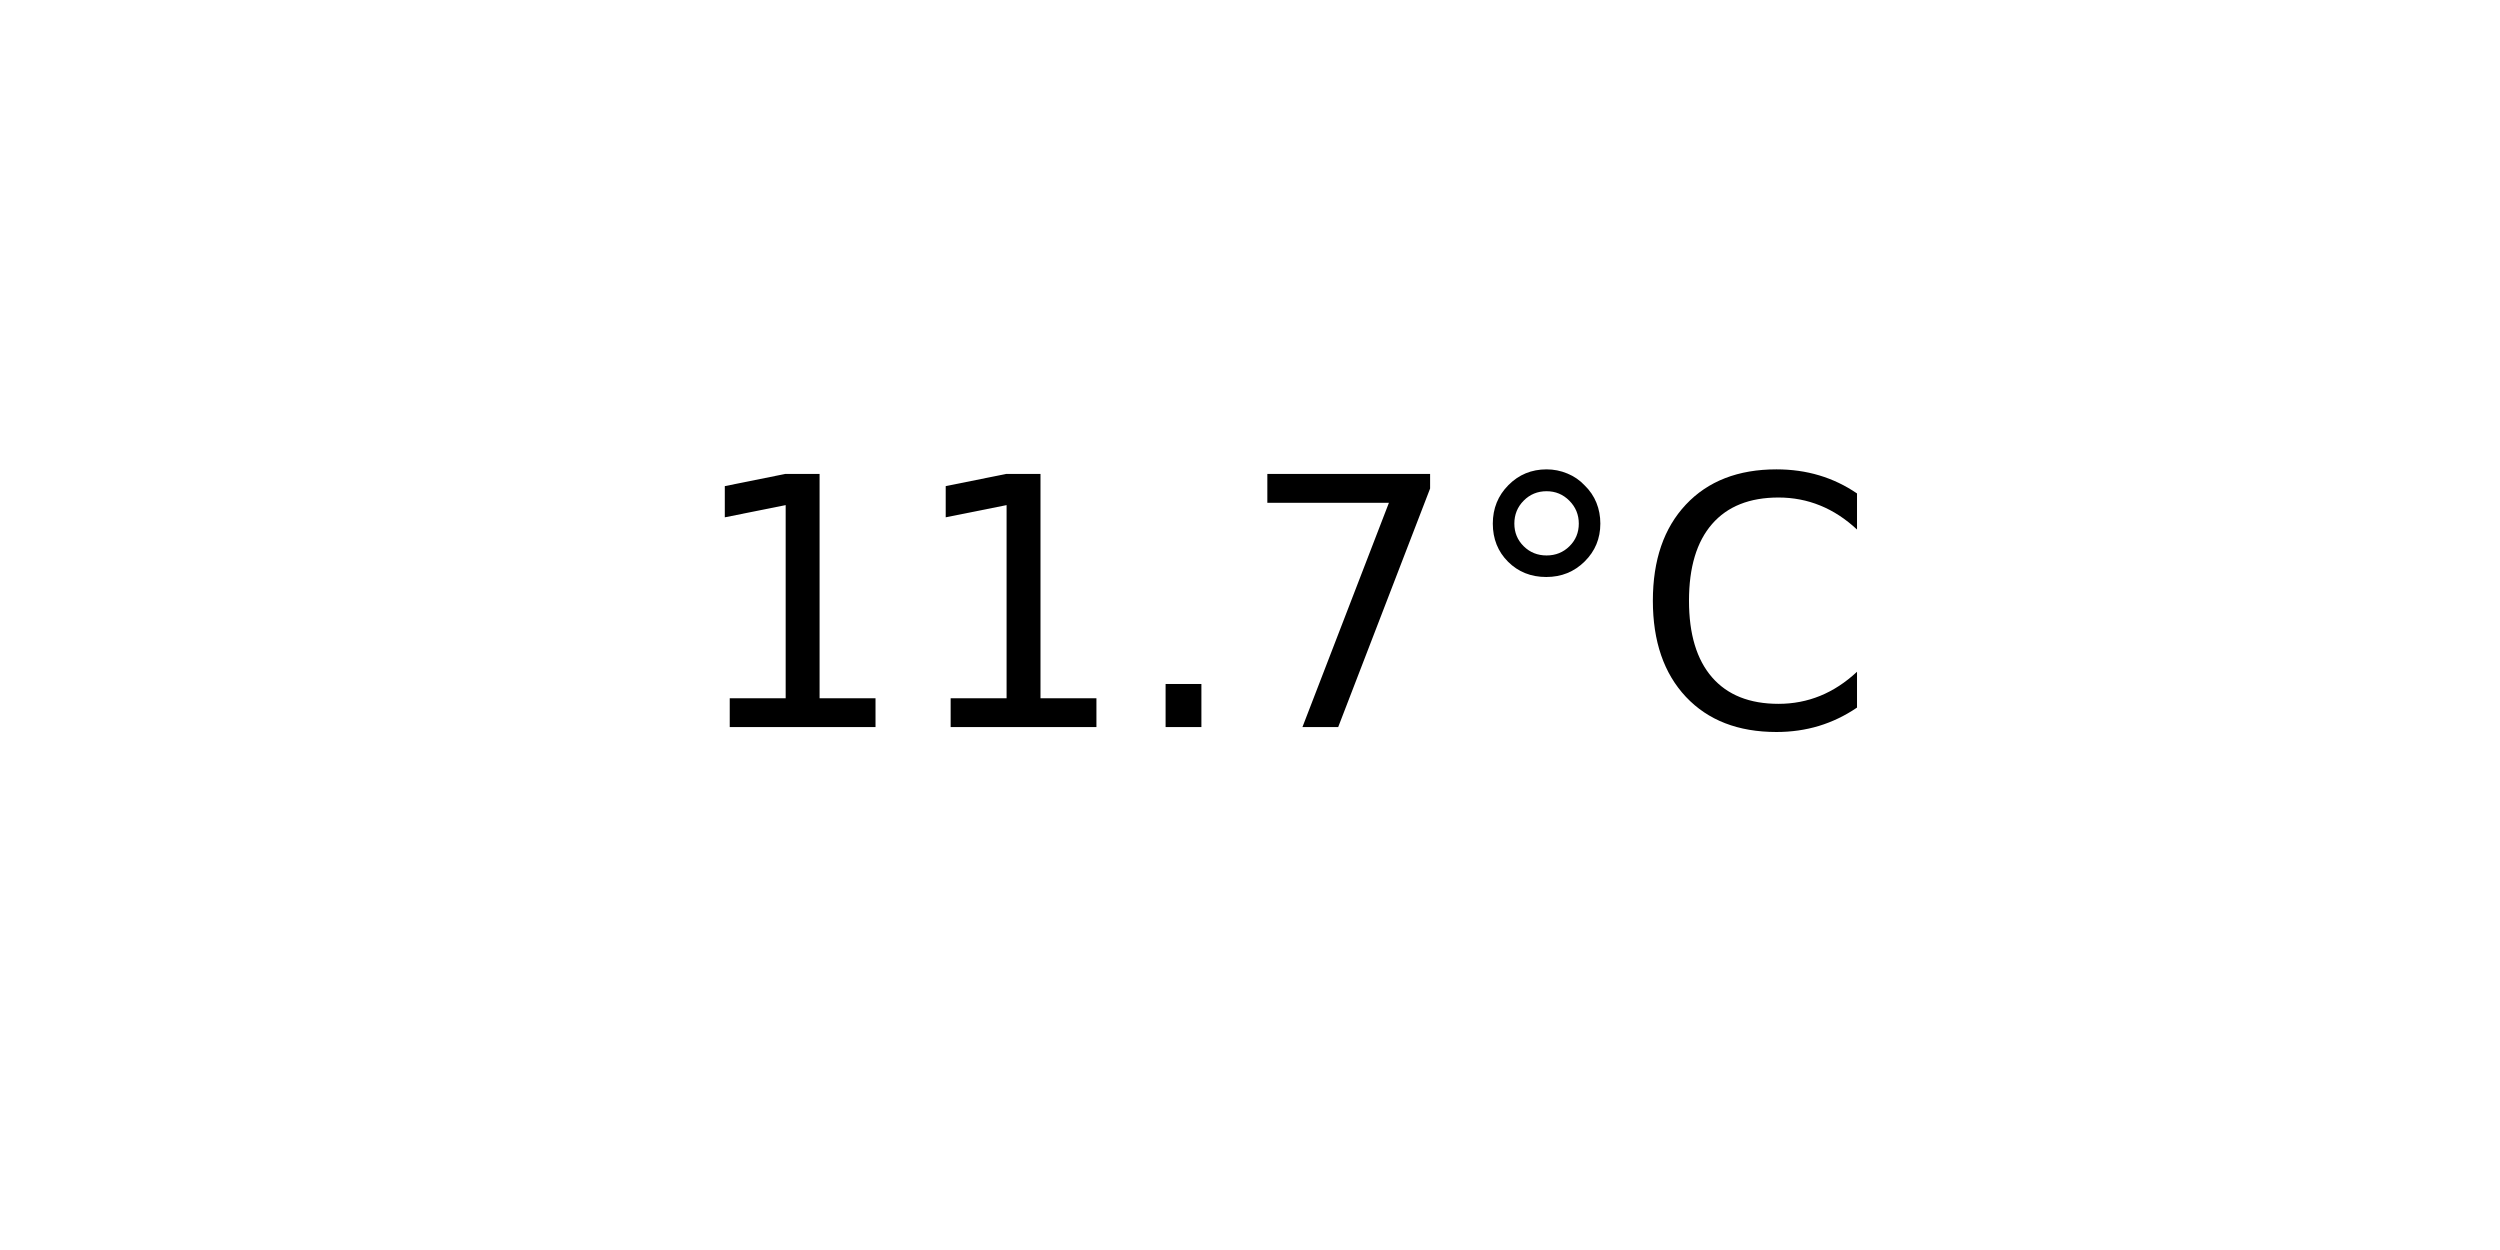
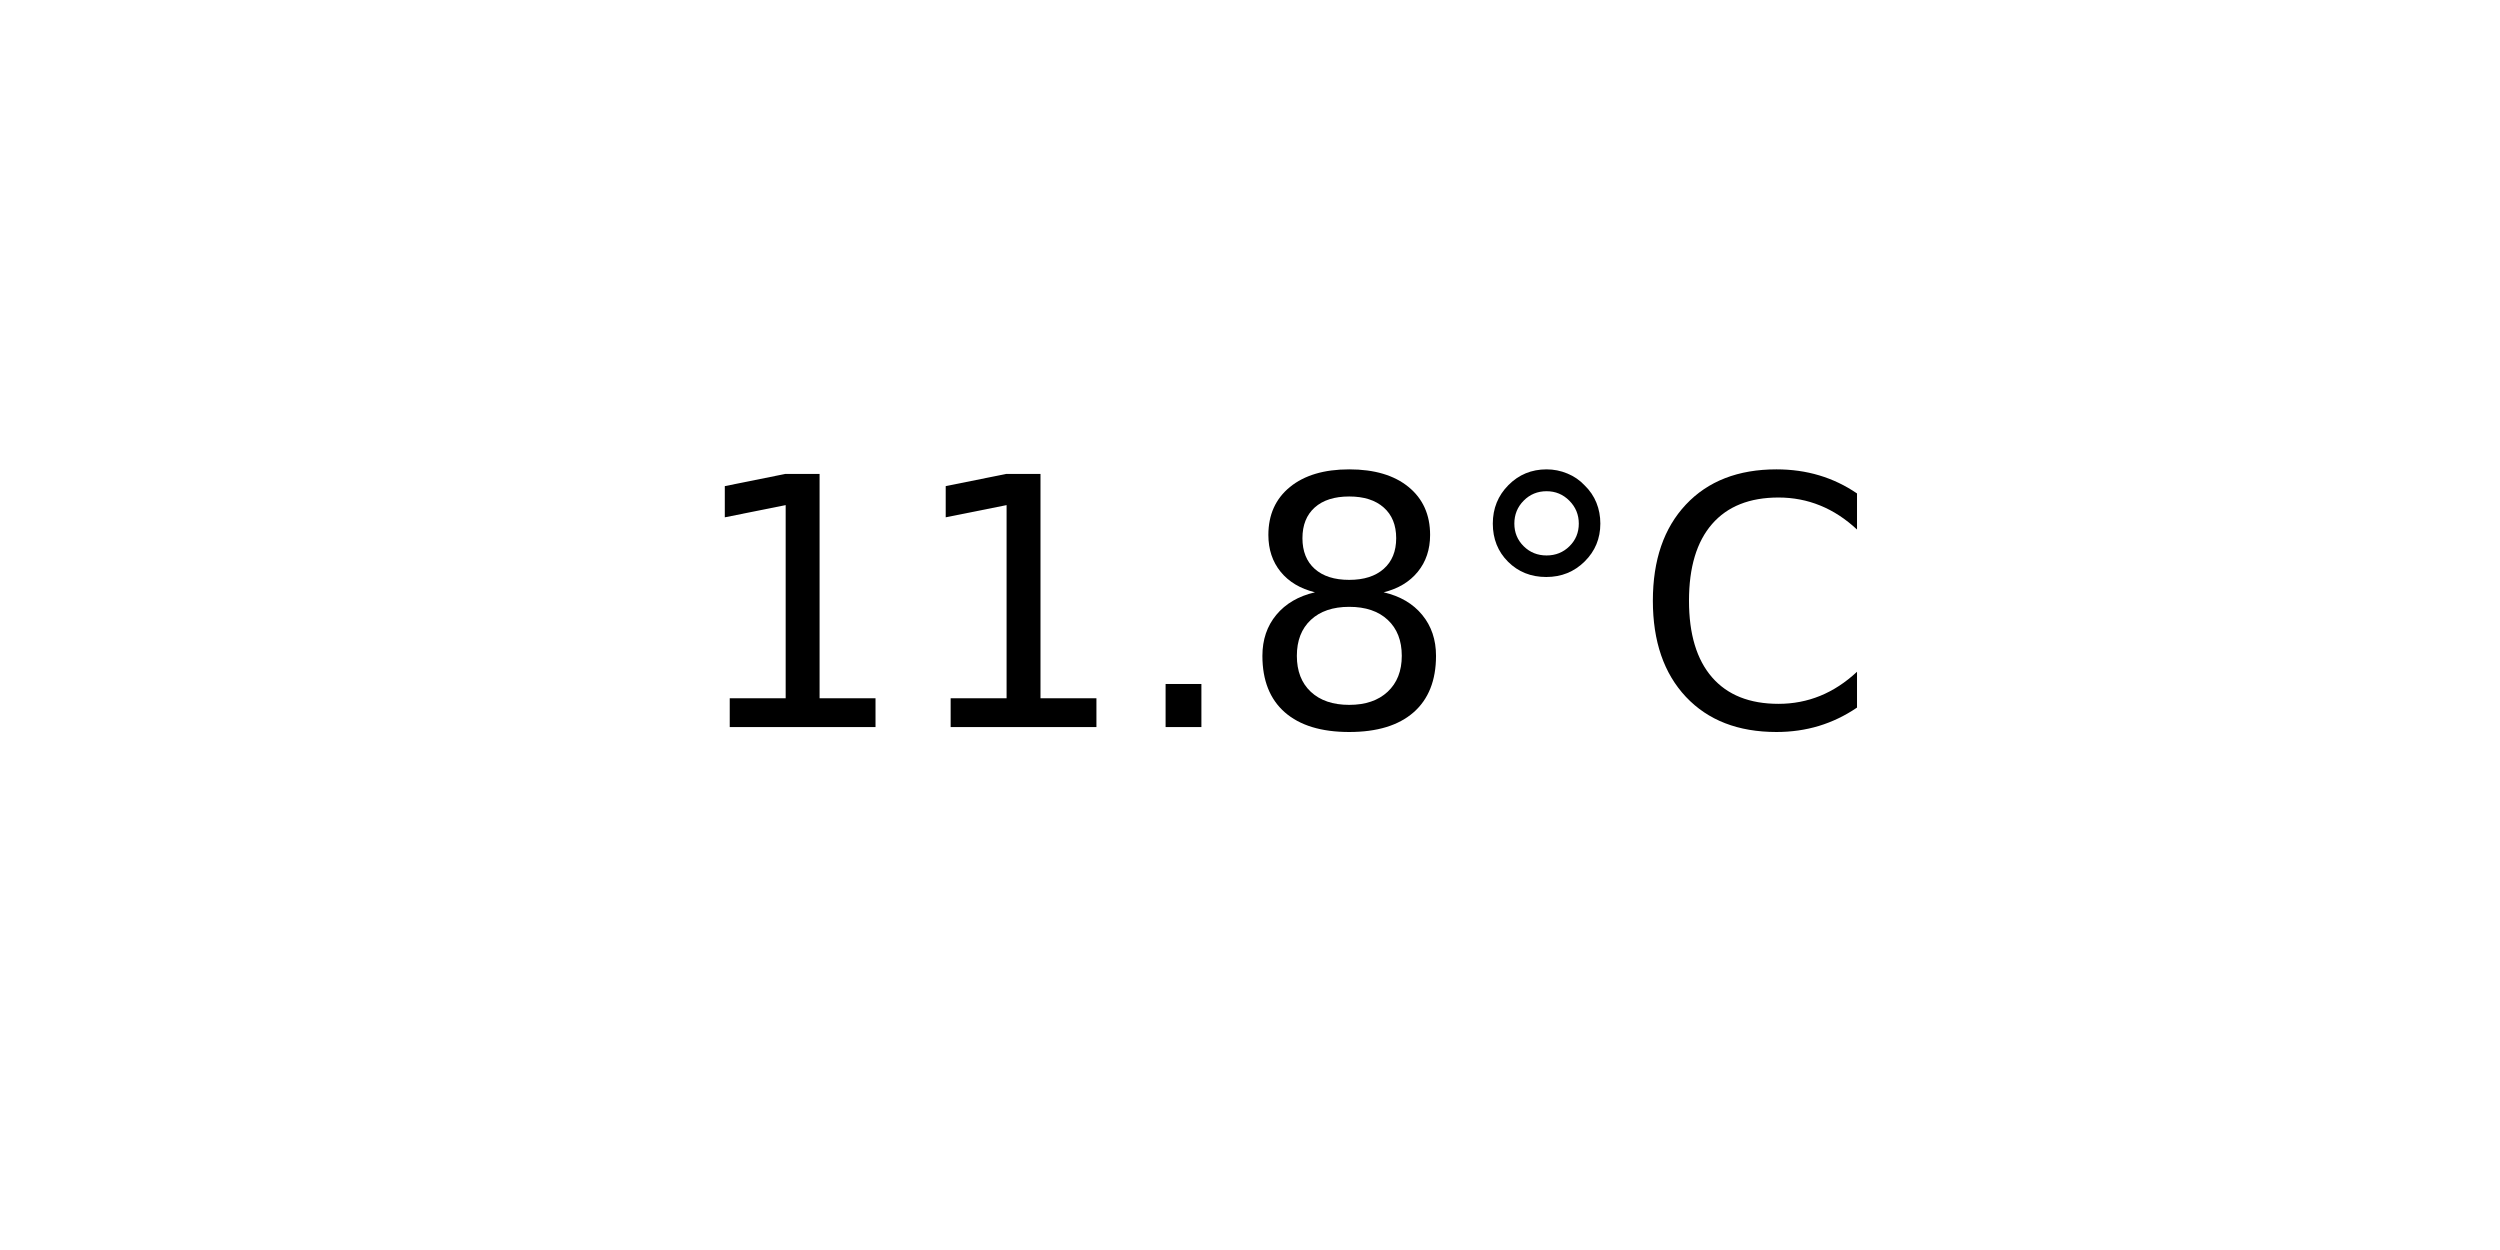
<svg xmlns="http://www.w3.org/2000/svg" xmlns:xlink="http://www.w3.org/1999/xlink" width="72pt" height="36pt" viewBox="0 0 72 36" version="1.1">
  <defs>
    <style type="text/css">*{stroke-linejoin: round; stroke-linecap: butt}</style>
  </defs>
  <g id="figure_1">
    <g id="axes_1">
      <g id="text_1">
        <g transform="translate(19.77578 20.93937) scale(0.1 -0.1)">
          <defs>
            <path id="DejaVuSans-31" d="M 794 531  L 1825 531  L 1825 4091  L 703 3866  L 703 4441  L 1819 4666  L 2450 4666  L 2450 531  L 3481 531  L 3481 0  L 794 0  L 794 531  z " transform="scale(0.015625)" />
            <path id="DejaVuSans-2e" d="M 684 794  L 1344 794  L 1344 0  L 684 0  L 684 794  z " transform="scale(0.015625)" />
-             <path id="DejaVuSans-37" d="M 525 4666  L 3525 4666  L 3525 4397  L 1831 0  L 1172 0  L 2766 4134  L 525 4134  L 525 4666  z " transform="scale(0.015625)" />
+             <path id="DejaVuSans-38" d="M 2034 2216  Q 1584 2216 1326 1975  Q 1069 1734 1069 1313  Q 1069 891 1326 650  Q 1584 409 2034 409  Q 2484 409 2743 651  Q 3003 894 3003 1313  Q 3003 1734 2745 1975  Q 2488 2216 2034 2216  z M 1403 2484  Q 997 2584 770 2862  Q 544 3141 544 3541  Q 544 4100 942 4425  Q 1341 4750 2034 4750  Q 2731 4750 3128 4425  Q 3525 4100 3525 3541  Q 3525 3141 3298 2862  Q 3072 2584 2669 2484  Q 3125 2378 3379 2068  Q 3634 1759 3634 1313  Q 3634 634 3220 271  Q 2806 -91 2034 -91  Q 1263 -91 848 271  Q 434 634 434 1313  Q 434 1759 690 2068  Q 947 2378 1403 2484  z M 1172 3481  Q 1172 3119 1398 2916  Q 1625 2713 2034 2713  Q 2441 2713 2670 2916  Q 2900 3119 2900 3481  Q 2900 3844 2670 4047  Q 2441 4250 2034 4250  Q 1625 4250 1398 4047  Q 1172 3844 1172 3481  z " transform="scale(0.015625)" />
            <path id="DejaVuSans-b0" d="M 1600 4347  Q 1350 4347 1178 4173  Q 1006 4000 1006 3750  Q 1006 3503 1178 3333  Q 1350 3163 1600 3163  Q 1850 3163 2022 3333  Q 2194 3503 2194 3750  Q 2194 3997 2020 4172  Q 1847 4347 1600 4347  z M 1600 4750  Q 1800 4750 1984 4673  Q 2169 4597 2303 4453  Q 2447 4313 2519 4134  Q 2591 3956 2591 3750  Q 2591 3338 2302 3052  Q 2013 2766 1594 2766  Q 1172 2766 890 3047  Q 609 3328 609 3750  Q 609 4169 896 4459  Q 1184 4750 1600 4750  z " transform="scale(0.015625)" />
            <path id="DejaVuSans-43" d="M 4122 4306  L 4122 3641  Q 3803 3938 3442 4084  Q 3081 4231 2675 4231  Q 1875 4231 1450 3742  Q 1025 3253 1025 2328  Q 1025 1406 1450 917  Q 1875 428 2675 428  Q 3081 428 3442 575  Q 3803 722 4122 1019  L 4122 359  Q 3791 134 3420 21  Q 3050 -91 2638 -91  Q 1578 -91 968 557  Q 359 1206 359 2328  Q 359 3453 968 4101  Q 1578 4750 2638 4750  Q 3056 4750 3426 4639  Q 3797 4528 4122 4306  z " transform="scale(0.015625)" />
          </defs>
          <use xlink:href="#DejaVuSans-31" />
          <use xlink:href="#DejaVuSans-31" x="63.623" />
          <use xlink:href="#DejaVuSans-2e" x="127.246" />
-           <use xlink:href="#DejaVuSans-37" x="159.033" />
+           <use xlink:href="#DejaVuSans-38" x="159.033" />
          <use xlink:href="#DejaVuSans-b0" x="222.656" />
          <use xlink:href="#DejaVuSans-43" x="272.656" />
        </g>
      </g>
    </g>
  </g>
</svg>
